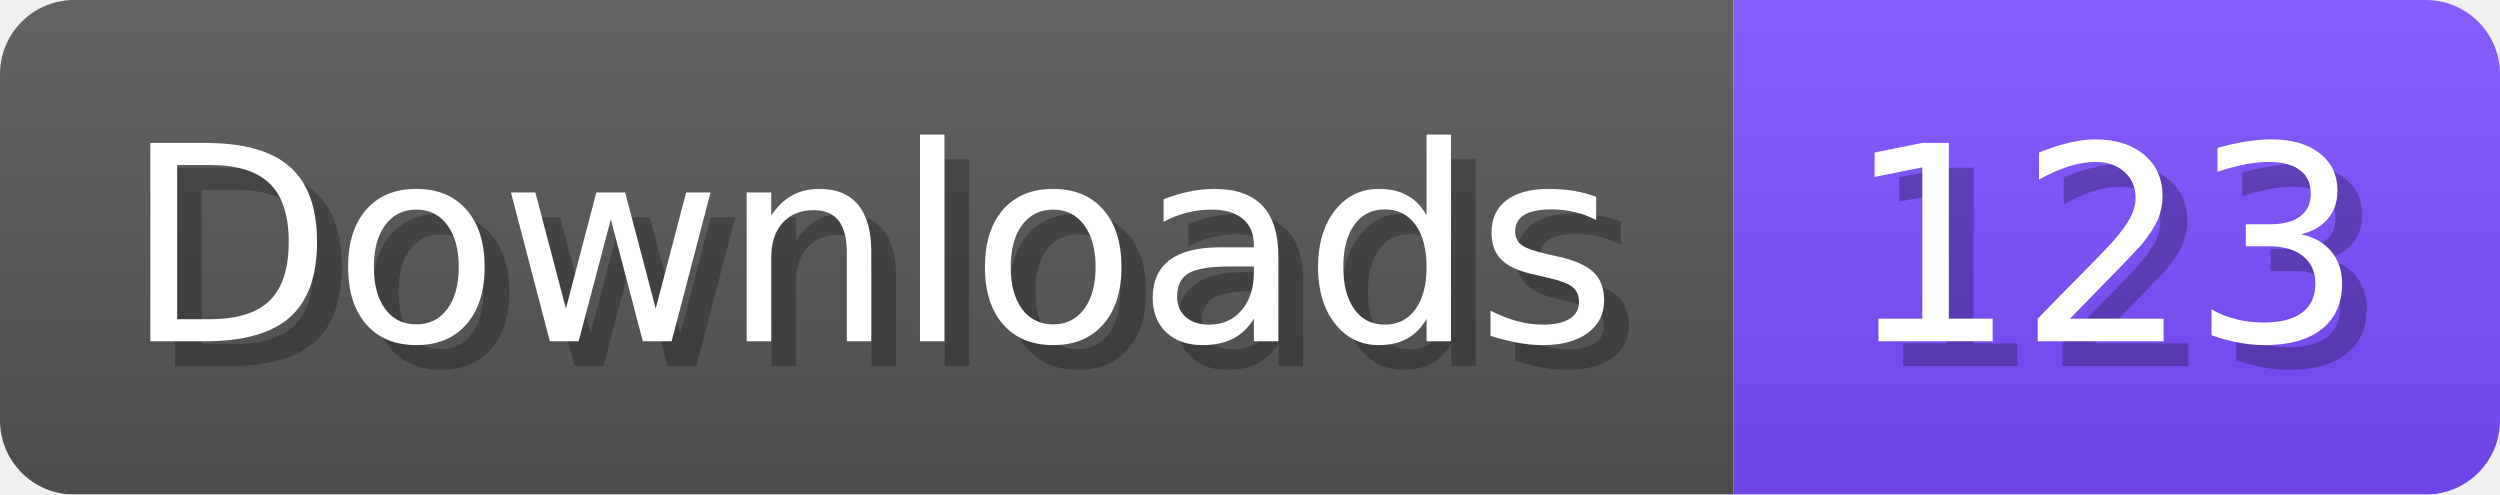
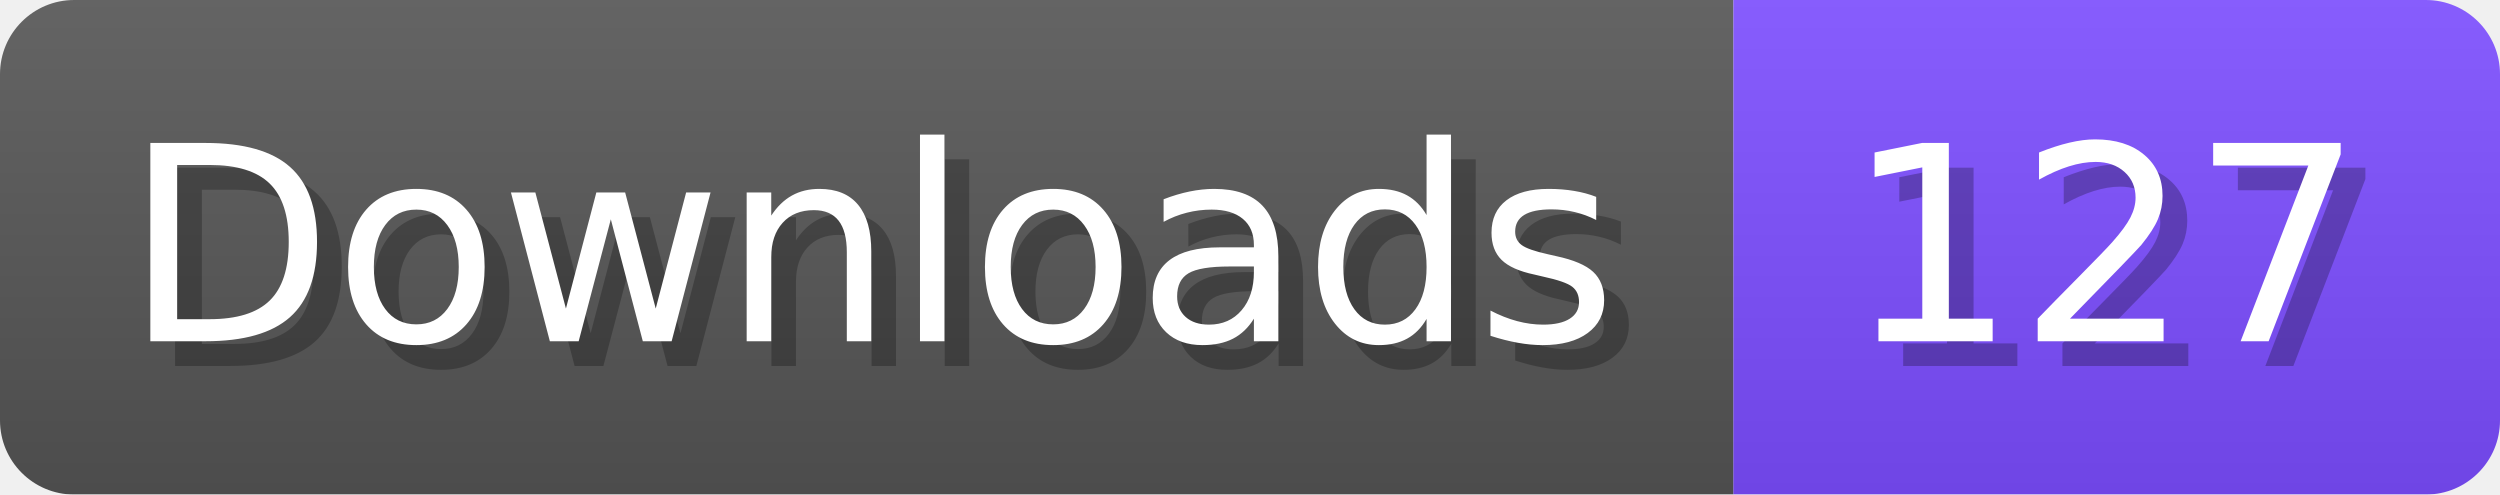
- <svg xmlns="http://www.w3.org/2000/svg" width="101.1" height="20" viewBox="0 0 1011 200" role="img" aria-label="Downloads: 123">
+ <svg xmlns="http://www.w3.org/2000/svg" width="101.1" height="20" viewBox="0 0 1011 200" role="img" aria-label="Downloads: 127">
  <linearGradient id="a" x2="0" y2="100%">
    <stop offset="0" stop-opacity=".1" stop-color="#EEE" />
    <stop offset="1" stop-opacity=".1" />
  </linearGradient>
  <mask id="m">
    <rect width="1011" height="200" rx="30" fill="#FFF" />
  </mask>
  <g mask="url(#m)">
    <rect width="701" height="200" fill="#555" />
    <rect width="310" height="200" fill="#7C4DFF" x="701" />
    <rect width="1011" height="200" fill="url(#a)" />
  </g>
  <g aria-hidden="true" fill="#fff" text-anchor="start" font-family="Verdana,DejaVu Sans,sans-serif" font-size="110">
    <text x="60" y="148" textLength="601" fill="#000" opacity="0.25">Downloads</text>
    <text x="50" y="138" textLength="601">Downloads</text>
-     <text x="756" y="148" textLength="210" fill="#000" opacity="0.25">123</text>
-     <text x="746" y="138" textLength="210">123</text>
+     <text x="756" y="148" textLength="210" fill="#000" opacity="0.25">127</text>
+     <text x="746" y="138" textLength="210">127</text>
  </g>
</svg>
